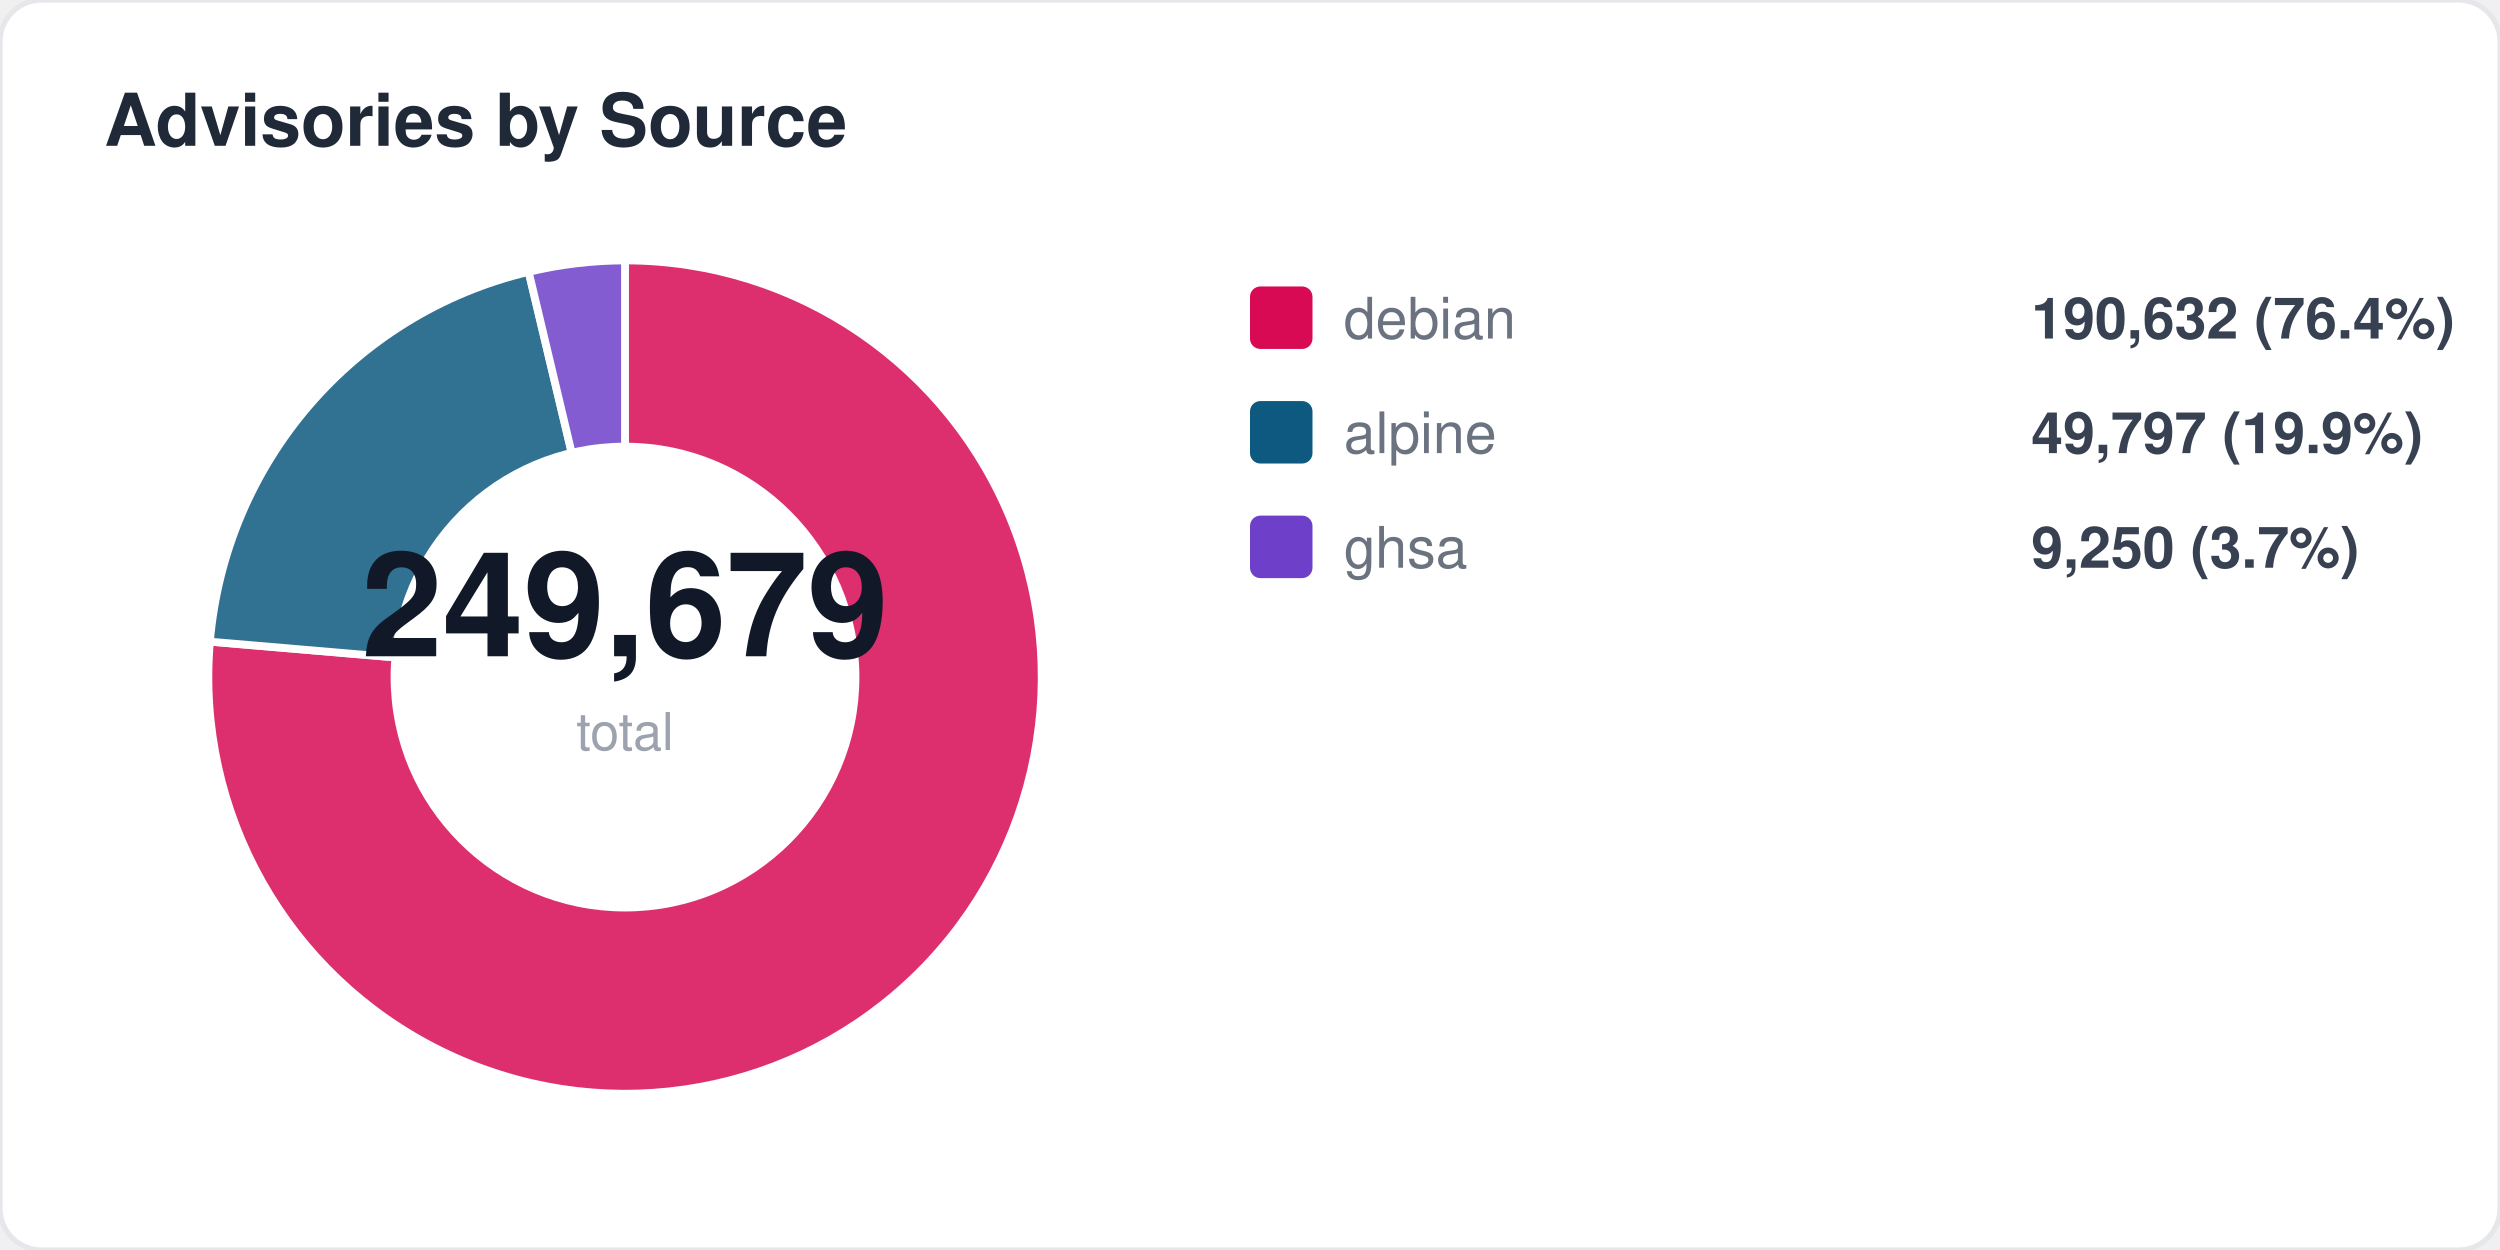
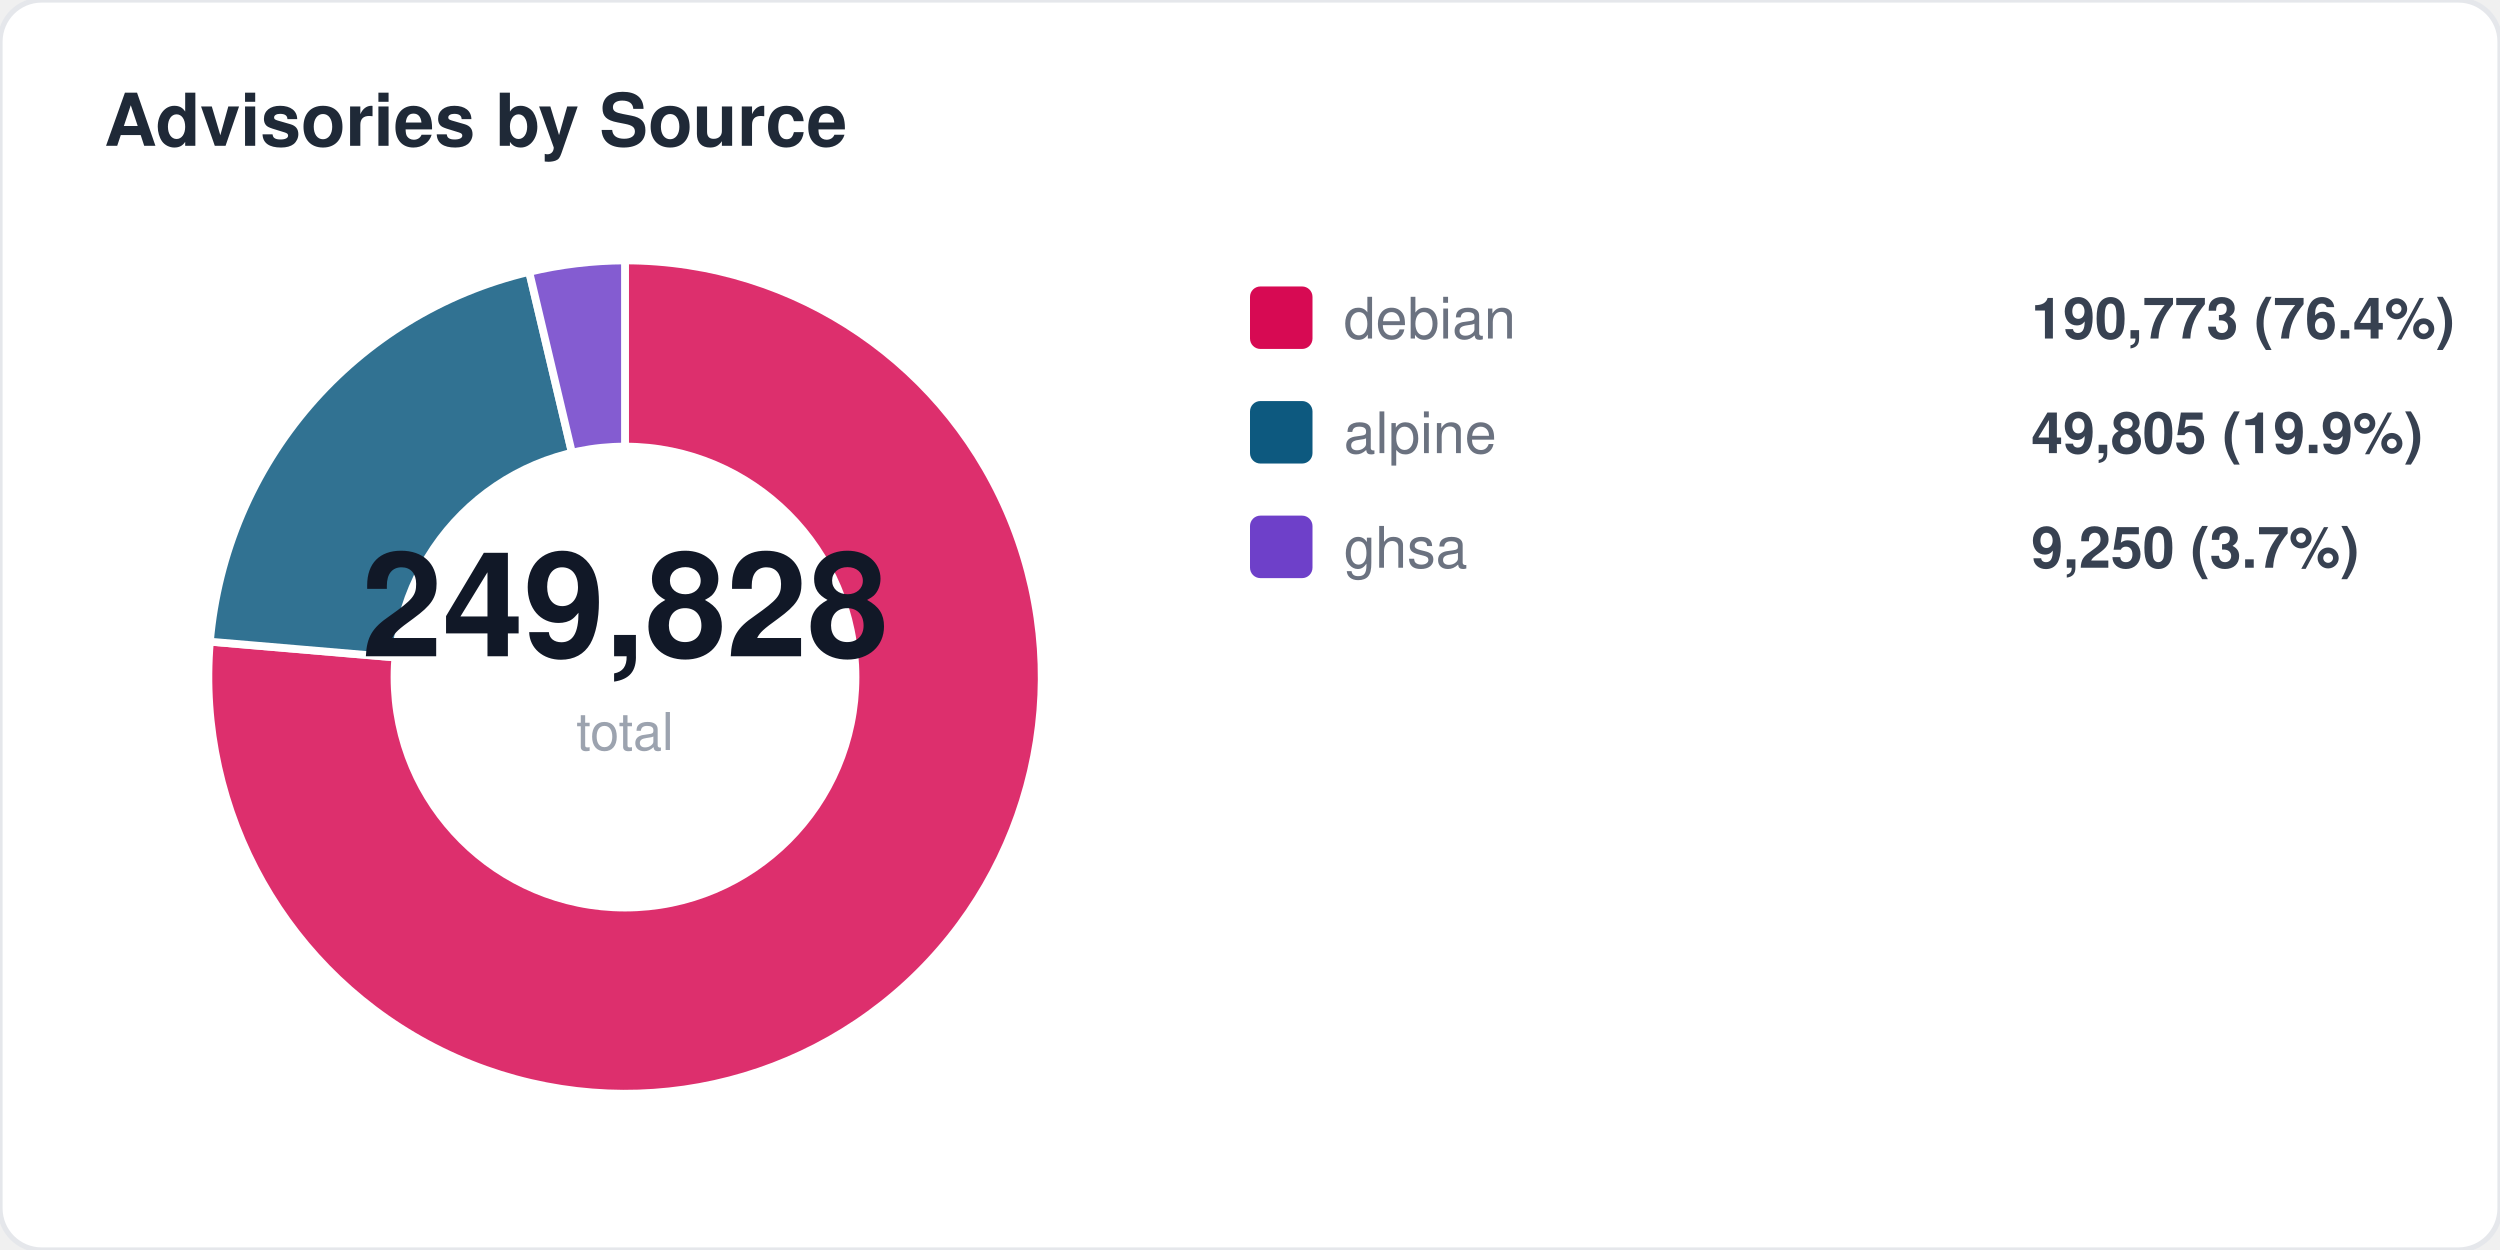
<svg xmlns="http://www.w3.org/2000/svg" width="480" height="240" viewBox="0 0 480 240" fill="none">
  <style>
  text { font-family: -apple-system, BlinkMacSystemFont, "Segoe UI", Helvetica, Arial, sans-serif; }
  .title { font-size: 14px; font-weight: 700; fill: #1f2937; }
  .label { font-size: 11px; fill: #6b7280; }
  .value { font-size: 11px; font-weight: 600; fill: #374151; }
  .big-number { font-size: 28px; font-weight: 800; fill: #111827; }
  .sub { font-size: 10px; fill: #9ca3af; }
</style>
  <rect width="480" height="240" rx="8" fill="#ffffff" stroke="#e5e7eb" stroke-width="1" />
  <text x="20" y="28" class="title">Advisories by Source</text>
  <path d="M 120 130 L 120.0 50.0 A 80 80 0 1 1 40.3 123.2 Z" fill="#d70a53" opacity="0.85" stroke="#fff" stroke-width="1.5" />
-   <path d="M 120 130 L 40.3 123.2 A 80 80 0 0 1 101.5 52.2 Z" fill="#0d597f" opacity="0.85" stroke="#fff" stroke-width="1.5" />
-   <path d="M 120 130 L 101.5 52.2 A 80 80 0 0 1 120.0 50.0 Z" fill="#6e40c9" opacity="0.85" stroke="#fff" stroke-width="1.5" />
+   <path d="M 120 130 L 40.3 123.2 A 80 80 0 0 1 101.6 52.2 Z" fill="#0d597f" opacity="0.85" stroke="#fff" stroke-width="1.5" />
+   <path d="M 120 130 L 101.6 52.2 A 80 80 0 0 1 120.0 50.0 Z" fill="#6e40c9" opacity="0.85" stroke="#fff" stroke-width="1.5" />
  <circle cx="120" cy="130" r="45" fill="#ffffff" />
-   <text x="120" y="126" text-anchor="middle" class="big-number">249,679</text>
+   <text x="120" y="126" text-anchor="middle" class="big-number">249,828</text>
  <text x="120" y="144" text-anchor="middle" class="sub">total</text>
  <rect x="240" y="55" width="12" height="12" rx="2" fill="#d70a53" />
  <text x="258" y="65" class="label">debian</text>
-   <text x="390" y="65" class="value">190,632 (76.4%)</text>
+   <text x="390" y="65" class="value">190,773 (76.4%)</text>
  <rect x="240" y="77" width="12" height="12" rx="2" fill="#0d597f" />
  <text x="258" y="87" class="label">alpine</text>
-   <text x="390" y="87" class="value">49,797 (19.9%)</text>
+   <text x="390" y="87" class="value">49,805 (19.9%)</text>
  <rect x="240" y="99" width="12" height="12" rx="2" fill="#6e40c9" />
  <text x="258" y="109" class="label">ghsa</text>
  <text x="390" y="109" class="value">9,250 (3.7%)</text>
</svg>
